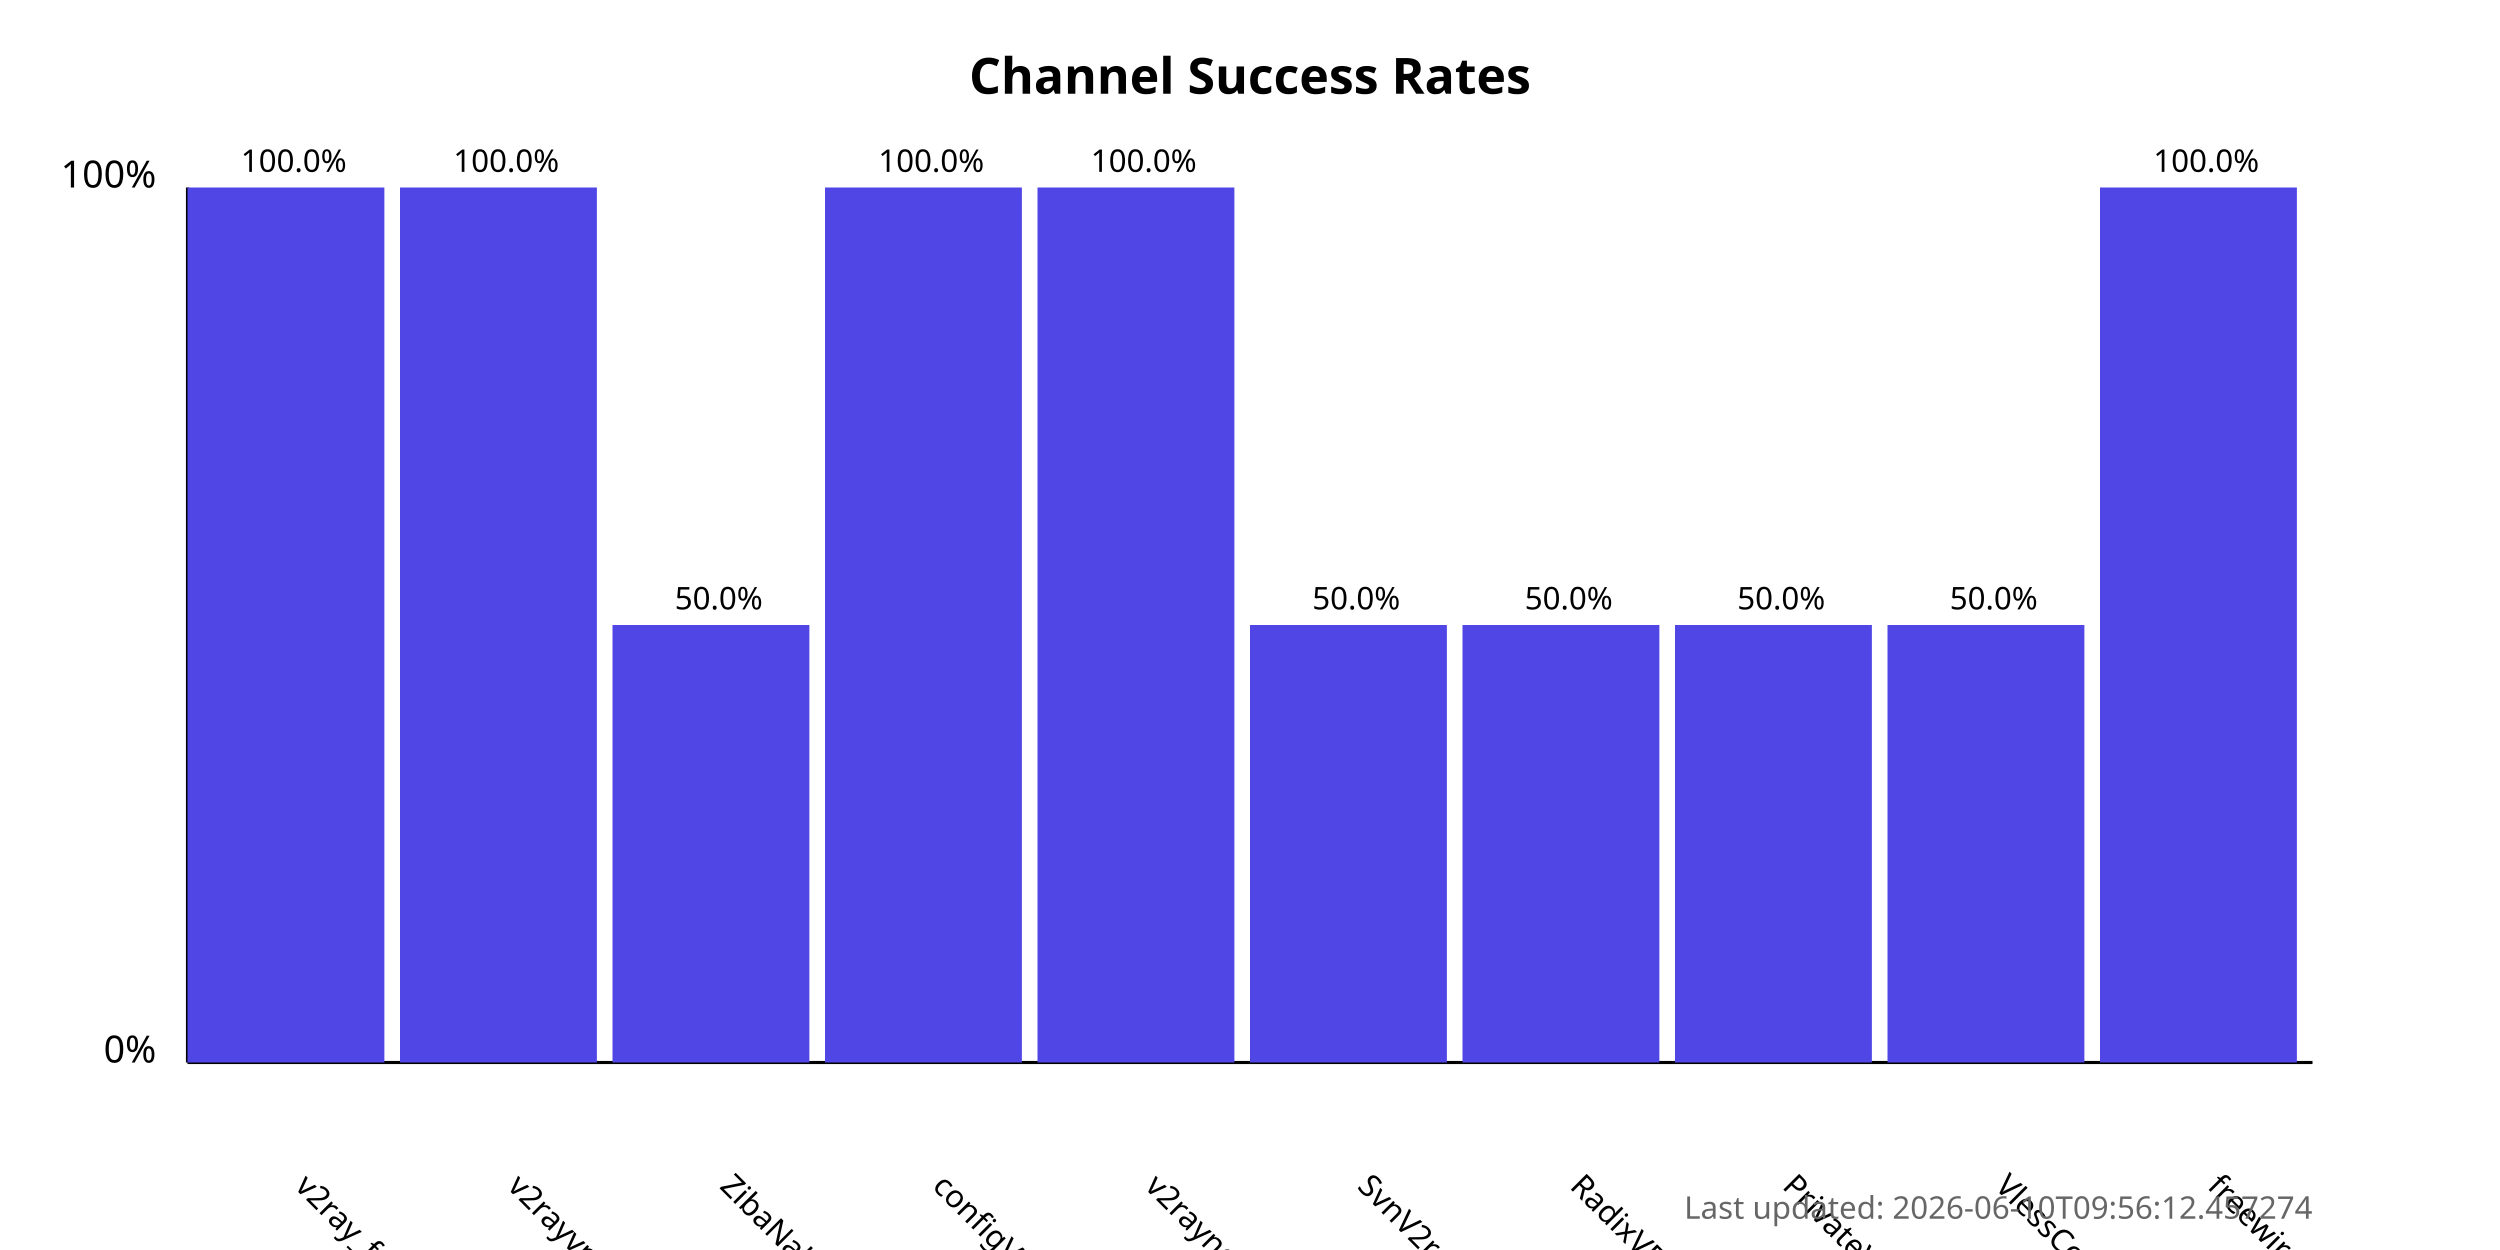
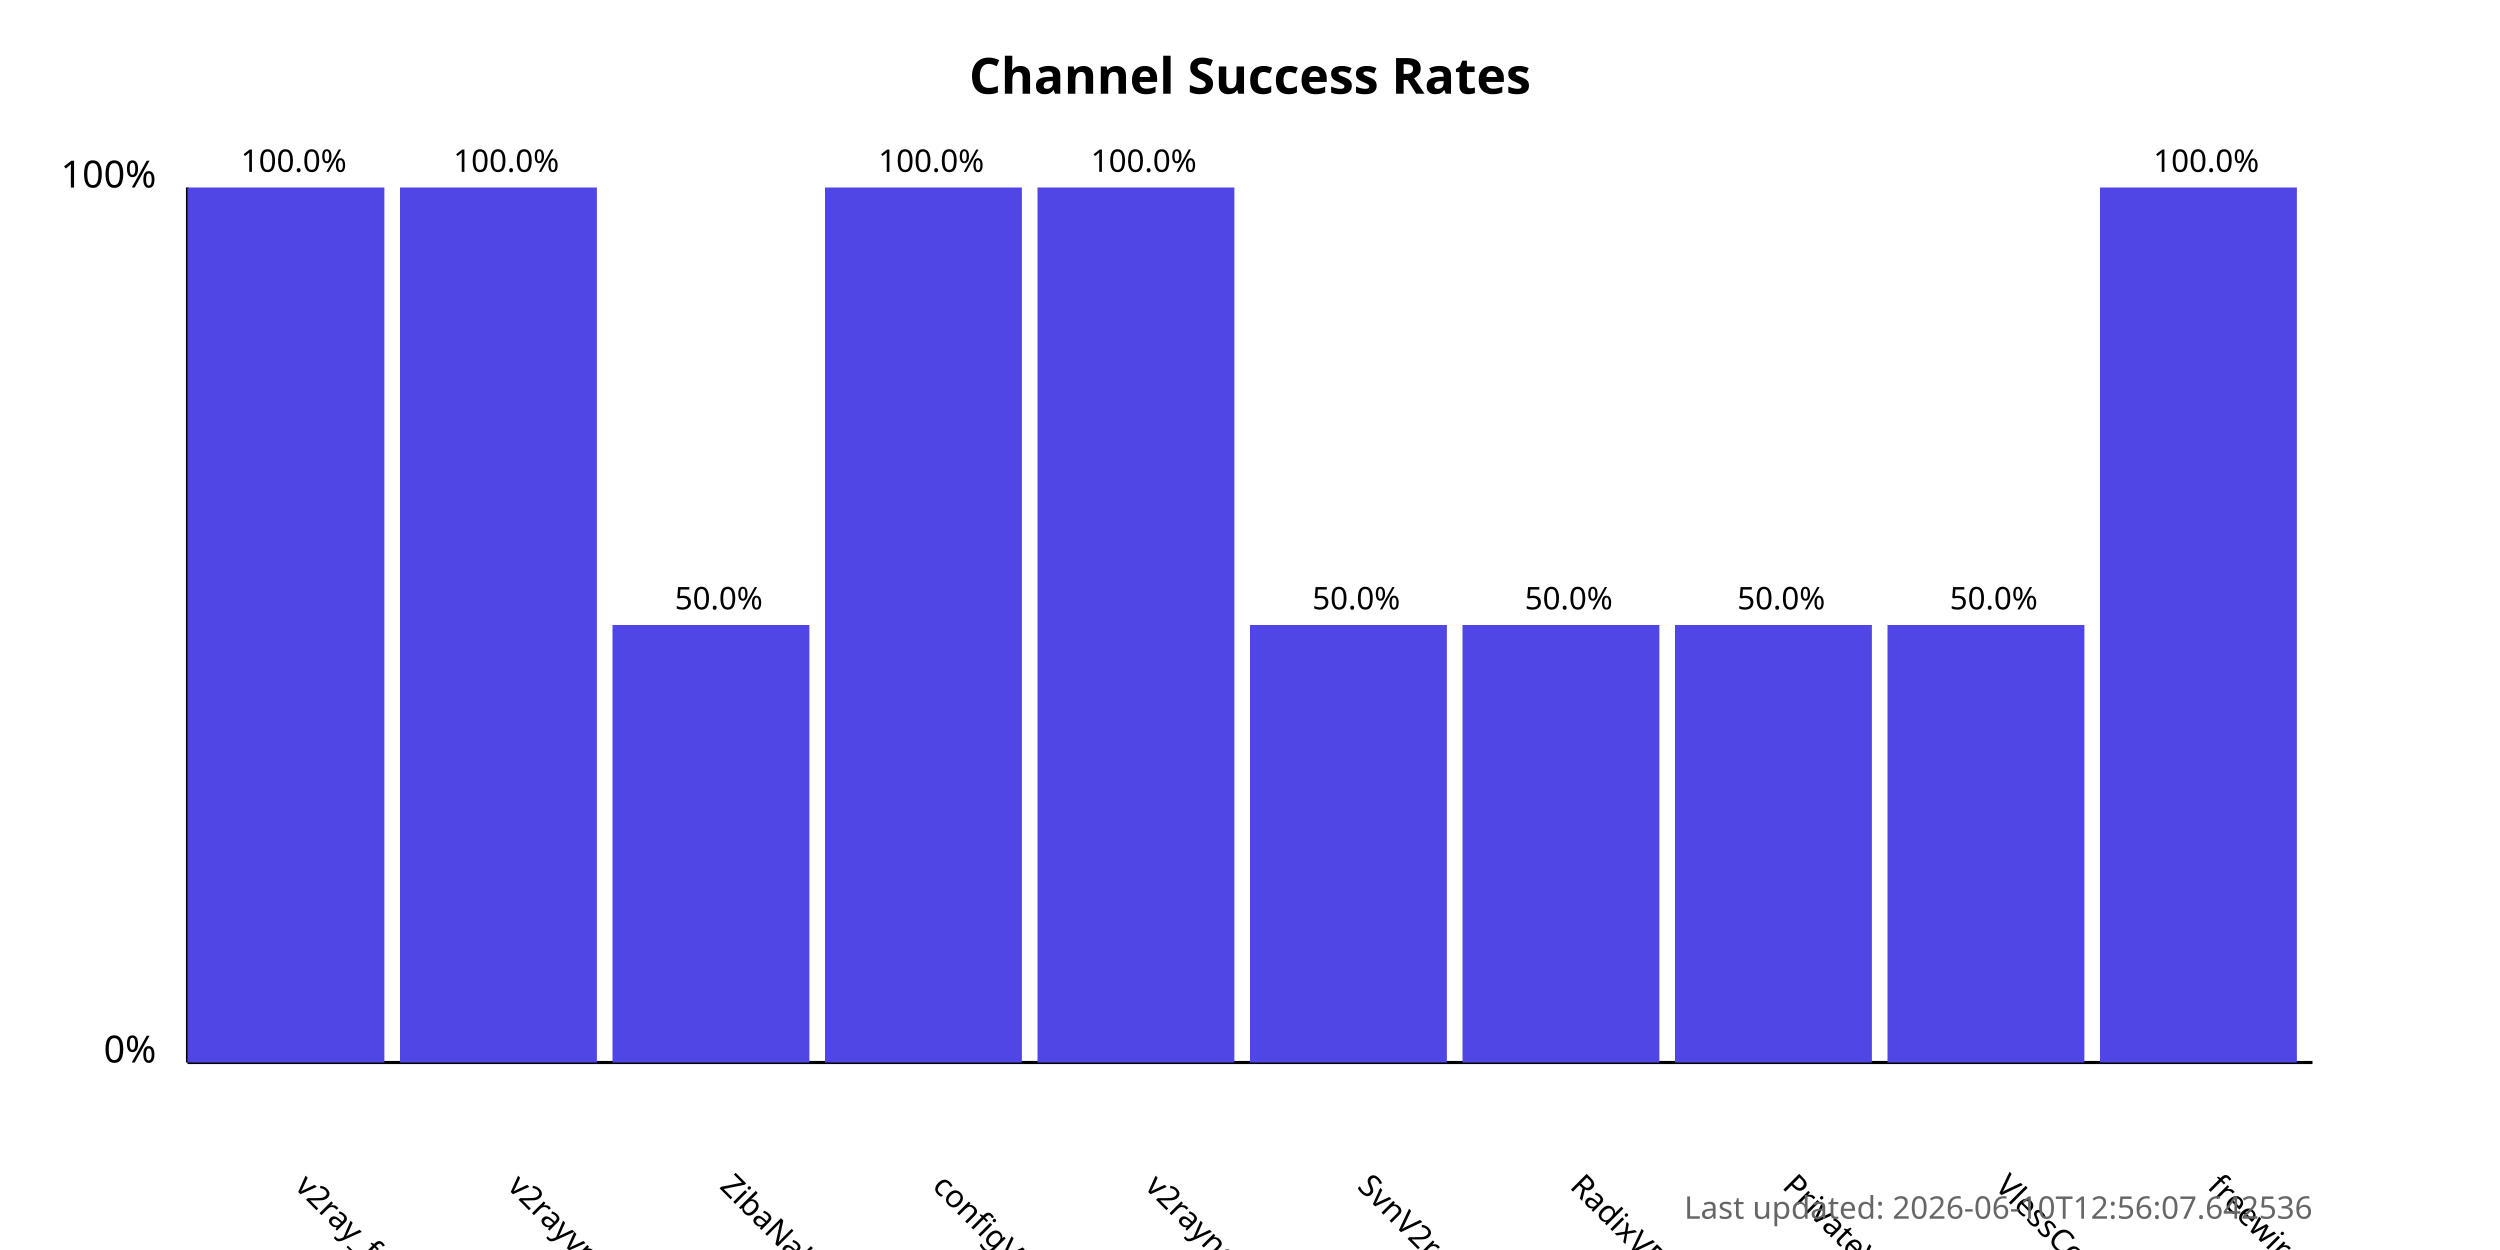
<svg xmlns="http://www.w3.org/2000/svg" width="800" height="400">
  <style>
            .chart-title { font: bold 16px sans-serif; }
            .axis-label { font: 12px sans-serif; }
            .tick-label { font: 10px sans-serif; }
            .bar { fill: #4f46e5; }
            .bar:hover { fill: #6366f1; }
            .timestamp { font: 10px sans-serif; fill: #666; }
        </style>
  <text x="400.0" y="30" text-anchor="middle" class="chart-title">
            Channel Success Rates
        </text>
  <line x1="60" y1="340" x2="60" y2="60" stroke="black" stroke-width="1" />
  <line x1="60" y1="340" x2="740" y2="340" stroke="black" stroke-width="1" />
  <text x="50" y="340" text-anchor="end" class="axis-label">0%</text>
  <text x="50" y="60" text-anchor="end" class="axis-label">100%</text>
  <g>
    <rect x="60" y="60.0" width="63.0" height="280.0" class="bar" />
    <text x="94.0" y="380" transform="rotate(45, 94.0, 380)" text-anchor="start" class="tick-label">
                v2ray_free_conf
            </text>
    <text x="94.0" y="55.0" text-anchor="middle" class="tick-label">
                100.0%
            </text>
  </g>
  <g>
    <rect x="128.0" y="60.0" width="63.0" height="280.0" class="bar" />
    <text x="162.0" y="380" transform="rotate(45, 162.0, 380)" text-anchor="start" class="tick-label">
                v2rayvpno
            </text>
    <text x="162.0" y="55.0" text-anchor="middle" class="tick-label">
                100.0%
            </text>
  </g>
  <g>
    <rect x="196.0" y="200.0" width="63.0" height="140.0" class="bar" />
    <text x="230.0" y="380" transform="rotate(45, 230.0, 380)" text-anchor="start" class="tick-label">
                ZibaNabz
            </text>
    <text x="230.0" y="195.0" text-anchor="middle" class="tick-label">
                50.0%
            </text>
  </g>
  <g>
    <rect x="264.0" y="60.0" width="63.0" height="280.0" class="bar" />
    <text x="298.0" y="380" transform="rotate(45, 298.0, 380)" text-anchor="start" class="tick-label">
                configV2rayForFree
            </text>
    <text x="298.0" y="55.0" text-anchor="middle" class="tick-label">
                100.0%
            </text>
  </g>
  <g>
    <rect x="332.0" y="60.0" width="63.0" height="280.0" class="bar" />
    <text x="366.0" y="380" transform="rotate(45, 366.0, 380)" text-anchor="start" class="tick-label">
                v2rayngvpn
            </text>
    <text x="366.0" y="55.0" text-anchor="middle" class="tick-label">
                100.0%
            </text>
  </g>
  <g>
    <rect x="400.0" y="200.0" width="63.0" height="140.0" class="bar" />
    <text x="434.0" y="380" transform="rotate(45, 434.0, 380)" text-anchor="start" class="tick-label">
                SvnV2ray
            </text>
    <text x="434.0" y="195.0" text-anchor="middle" class="tick-label">
                50.0%
            </text>
  </g>
  <g>
    <rect x="468.0" y="200.0" width="63.0" height="140.0" class="bar" />
    <text x="502.0" y="380" transform="rotate(45, 502.0, 380)" text-anchor="start" class="tick-label">
                RadixVPN
            </text>
    <text x="502.0" y="195.0" text-anchor="middle" class="tick-label">
                50.0%
            </text>
  </g>
  <g>
    <rect x="536.0" y="200.0" width="63.0" height="140.0" class="bar" />
    <text x="570.0" y="380" transform="rotate(45, 570.0, 380)" text-anchor="start" class="tick-label">
                PrivateVPNs
            </text>
    <text x="570.0" y="195.0" text-anchor="middle" class="tick-label">
                50.0%
            </text>
  </g>
  <g>
    <rect x="604.0" y="200.0" width="63.0" height="140.0" class="bar" />
    <text x="638.0" y="380" transform="rotate(45, 638.0, 380)" text-anchor="start" class="tick-label">
                VlessConfig
            </text>
    <text x="638.0" y="195.0" text-anchor="middle" class="tick-label">
                50.0%
            </text>
  </g>
  <g>
    <rect x="672.0" y="60.0" width="63.0" height="280.0" class="bar" />
    <text x="706.0" y="380" transform="rotate(45, 706.0, 380)" text-anchor="start" class="tick-label">
                freewireguard
            </text>
    <text x="706.0" y="55.0" text-anchor="middle" class="tick-label">
                100.0%
            </text>
  </g>
  <text x="740" y="390" text-anchor="end" class="timestamp">
-             Last updated: 2026-06-10T09:56:12.457274
+             Last updated: 2026-06-10T12:56:07.642536
        </text>
</svg>
